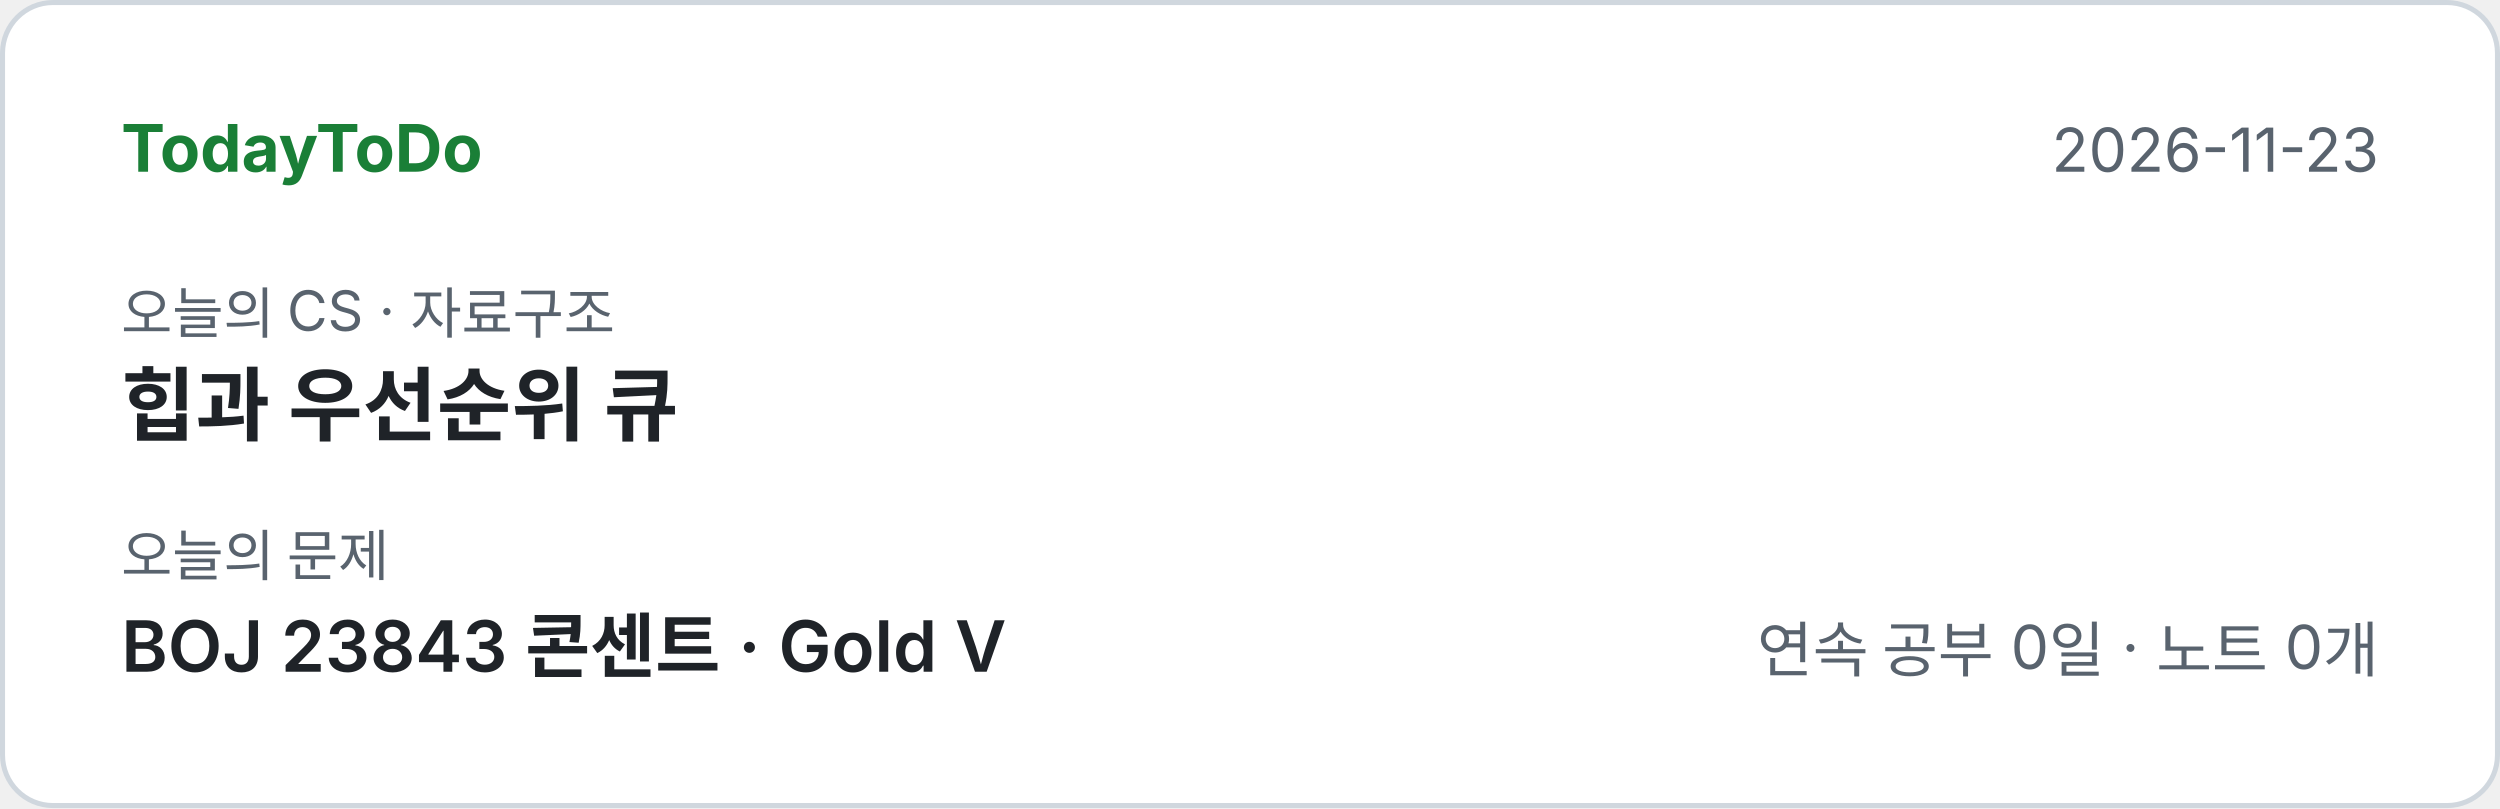
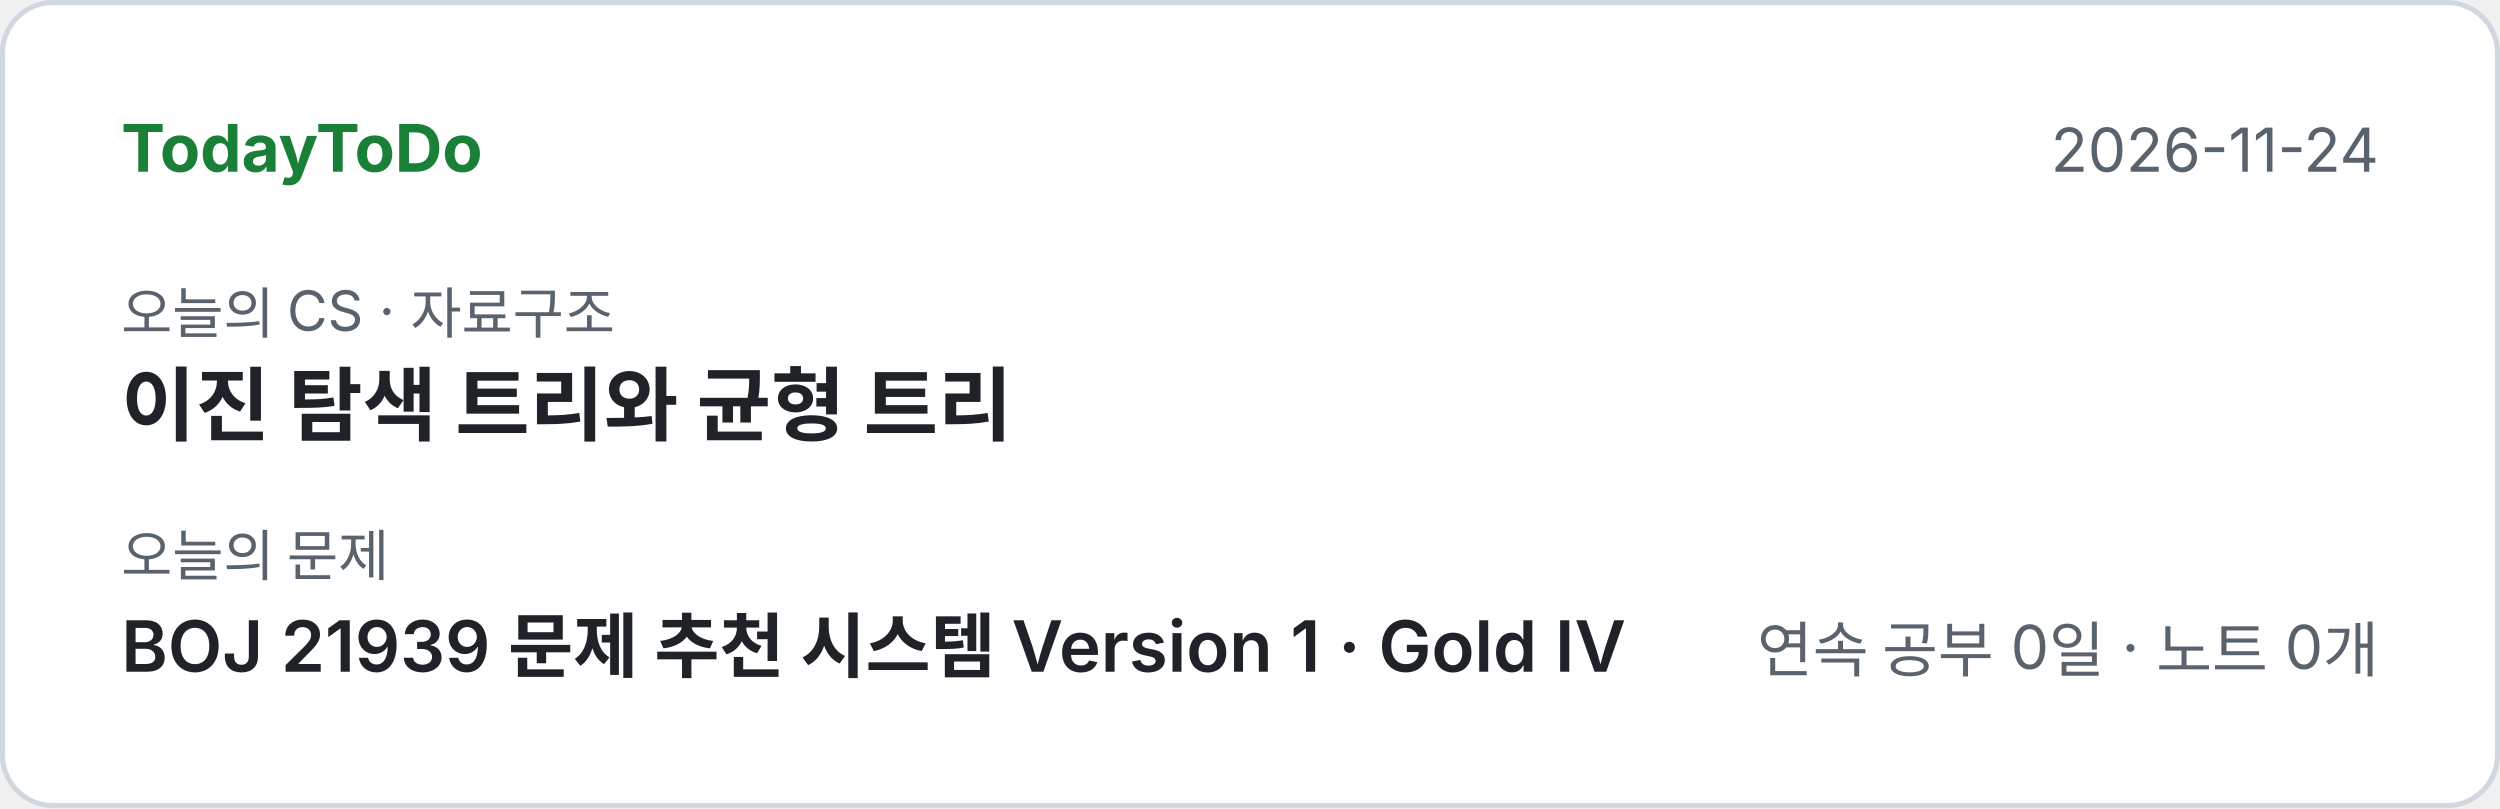
<svg xmlns="http://www.w3.org/2000/svg" width="495" height="160" viewBox="0 0 495 160" font-family="-apple-system,'Segoe UI','Apple SD Gothic Neo','Malgun Gothic','Noto Sans KR',sans-serif">
  <rect x="0.5" y="0.5" width="494" height="159" rx="10" fill="#ffffff" stroke="#d0d7de" />
  <text x="24" y="34" font-size="13" font-weight="700" fill="#1a7f37">TodayToDo</text>
-   <text x="471" y="34" font-size="12" fill="#59636e" text-anchor="end">2026-11-23</text>
+   <text x="471" y="34" font-size="12" fill="#59636e" text-anchor="end">2026-11-24</text>
  <text x="24" y="66" font-size="11" fill="#59636e">오늘의 CS · 자료구조</text>
-   <text x="24" y="86" font-size="16" font-weight="700" fill="#1f2328">힙과 우선순위 큐</text>
+   <text x="24" y="86" font-size="16" font-weight="700" fill="#1f2328">이진 탐색 트리와 균형 트리</text>
  <text x="24" y="114" font-size="11" fill="#59636e">오늘의 문제</text>
-   <text x="24" y="133" font-size="14" font-weight="600" fill="#1f2328">BOJ 23843 콘센트  ·  Gold V</text>
+   <text x="24" y="133" font-size="14" font-weight="600" fill="#1f2328">BOJ 21939 문제 추천 시스템 Version 1  ·  Gold IV</text>
  <text x="471" y="133" font-size="12" fill="#59636e" text-anchor="end">연속 공부 0일 · 노트 0개</text>
</svg>
